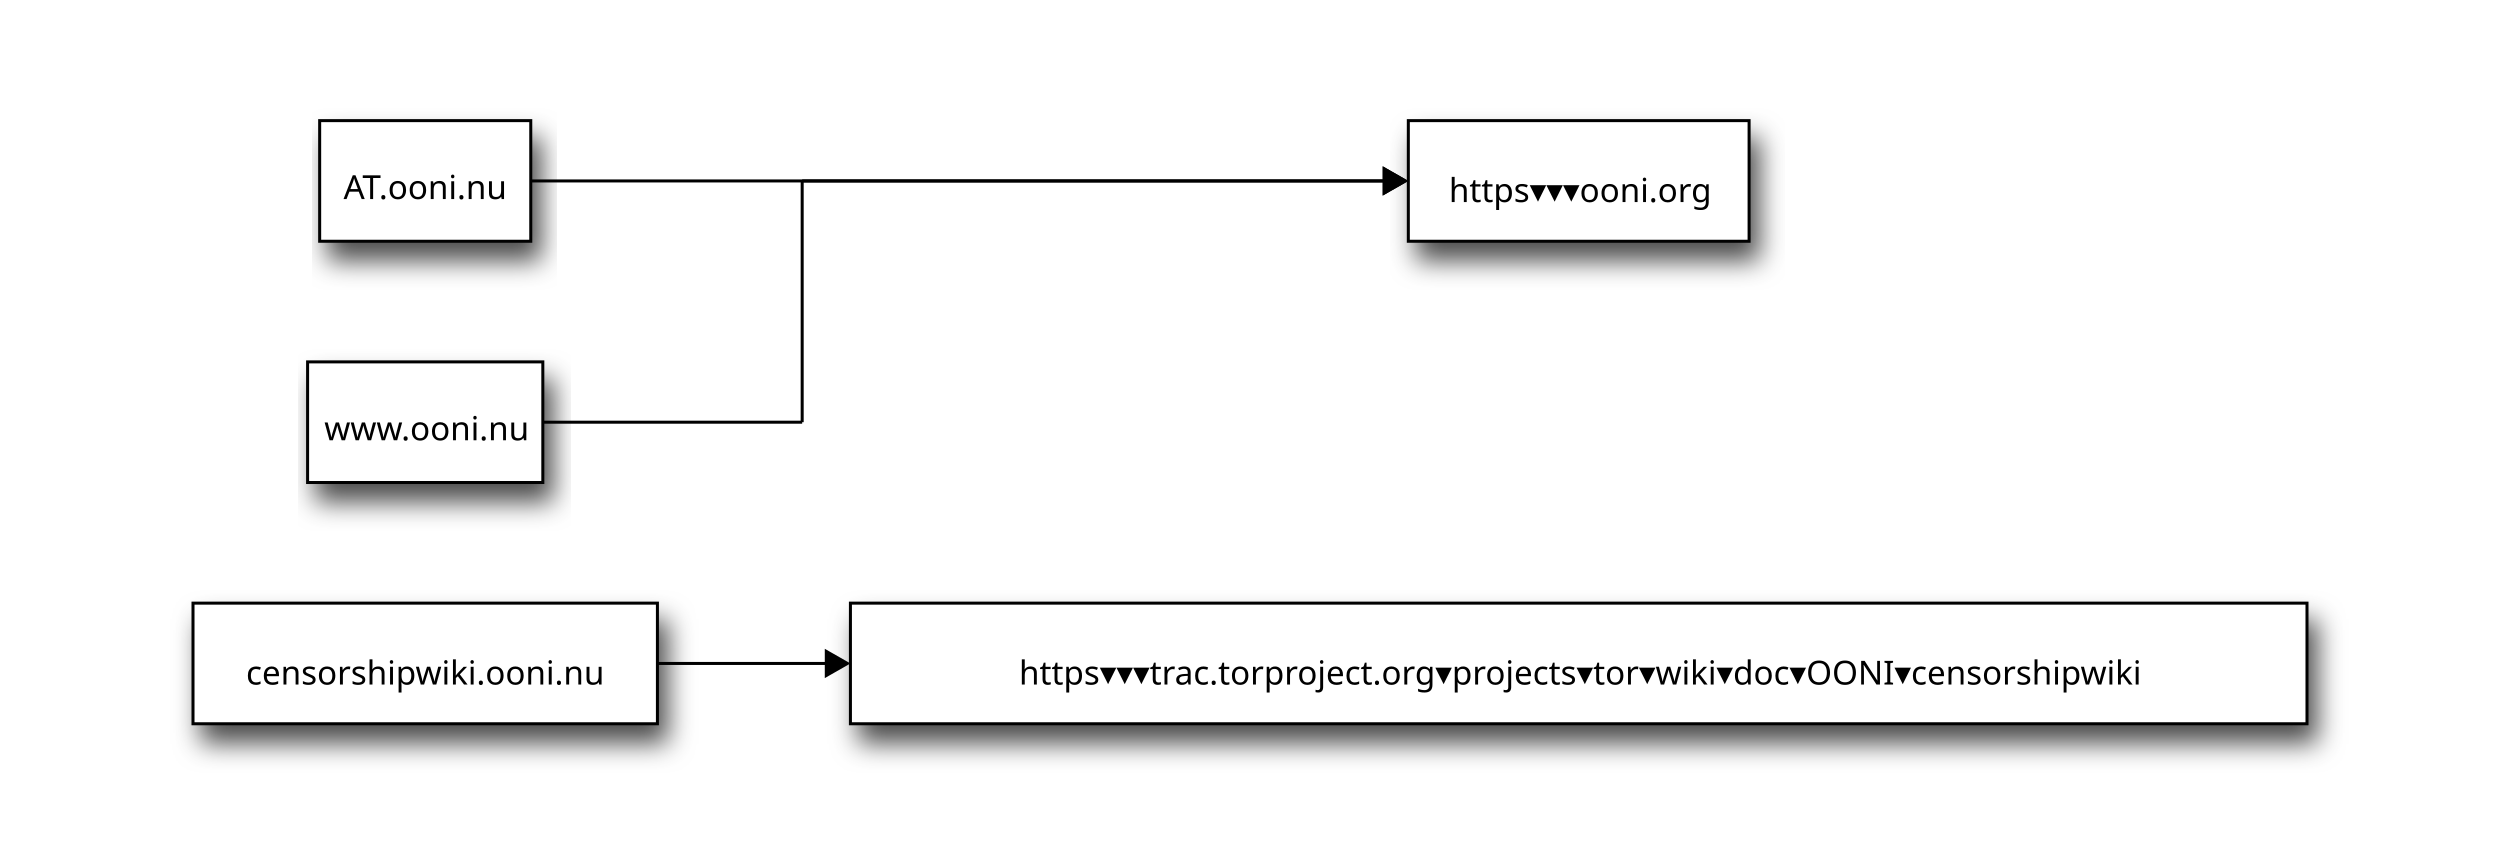
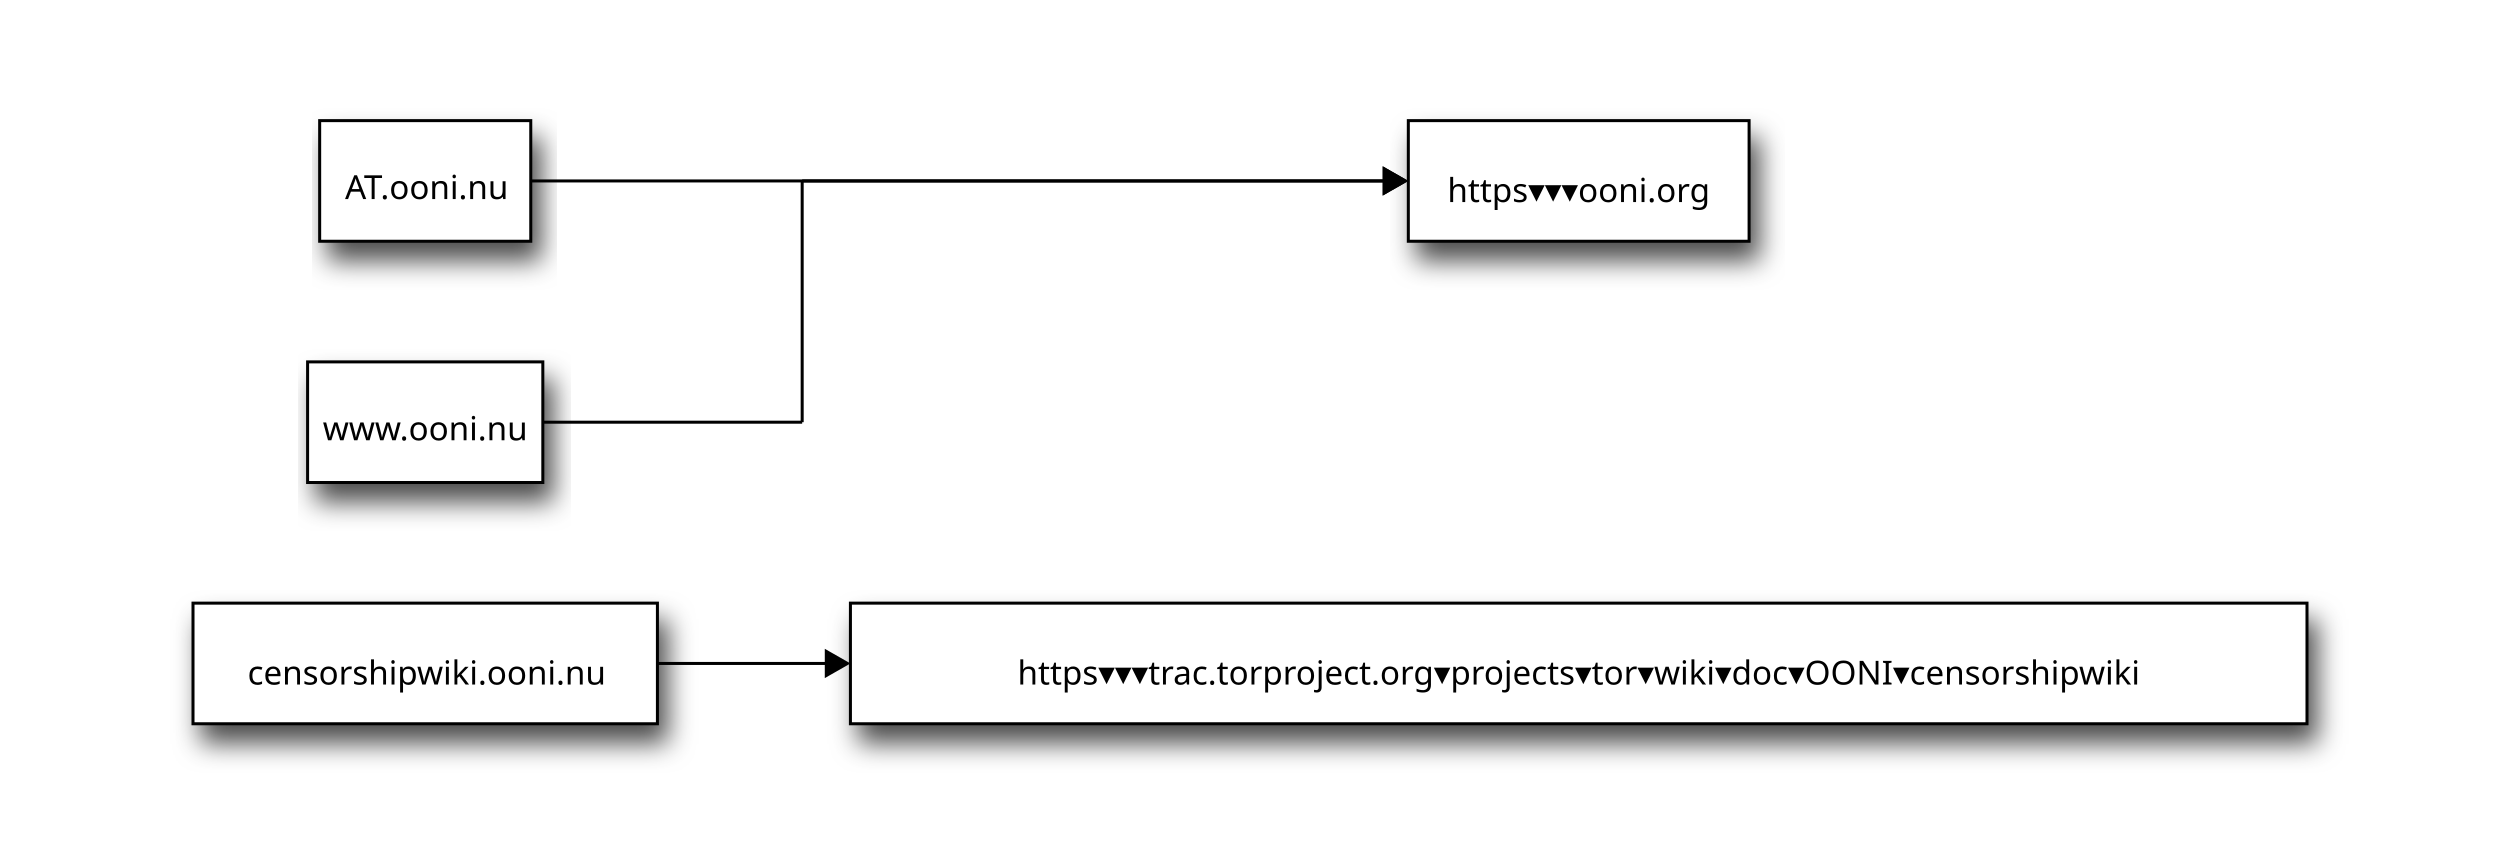
<svg xmlns="http://www.w3.org/2000/svg" viewBox="0 0 829 280">
  <defs id="defs_block">
    <filter height="1.504" id="filter_blur" width="1.157" x="-0.079" y="-0.252">
      <feGaussianBlur id="feGaussianBlur3780" stdDeviation="4.2" />
    </filter>
  </defs>
  <rect fill="rgb(0,0,0)" height="40" stroke="rgb(0,0,0)" style="filter:url(#filter_blur);opacity:0.7;fill-opacity:1" width="70" x="109" y="46" />
  <rect fill="rgb(0,0,0)" height="40" stroke="rgb(0,0,0)" style="filter:url(#filter_blur);opacity:0.7;fill-opacity:1" width="78" x="105" y="126" />
  <rect fill="rgb(0,0,0)" height="40" stroke="rgb(0,0,0)" style="filter:url(#filter_blur);opacity:0.7;fill-opacity:1" width="113" x="470" y="46" />
  <rect fill="rgb(0,0,0)" height="40" stroke="rgb(0,0,0)" style="filter:url(#filter_blur);opacity:0.7;fill-opacity:1" width="154" x="67" y="206" />
  <rect fill="rgb(0,0,0)" height="40" stroke="rgb(0,0,0)" style="filter:url(#filter_blur);opacity:0.7;fill-opacity:1" width="483" x="285" y="206" />
  <rect fill="rgb(255,255,255)" height="40" stroke="rgb(0,0,0)" width="70" x="106" y="40" />
-   <text fill="rgb(0,0,0)" font-family="sans-serif" font-size="11" font-style="normal" font-weight="normal" text-anchor="middle" textLength="52" x="141.0" y="66">AT.ooni.nu</text>
+   <text fill="rgb(0,0,0)" font-family="sans-serif" font-size="11" font-style="normal" font-weight="normal" text-anchor="middle" textLength="59" x="141.5" y="66">AT.ooni.nu</text>
  <rect fill="rgb(255,255,255)" height="40" stroke="rgb(0,0,0)" width="78" x="102" y="120" />
-   <text fill="rgb(0,0,0)" font-family="sans-serif" font-size="11" font-style="normal" font-weight="normal" text-anchor="middle" textLength="67" x="141.5" y="146">www.ooni.nu</text>
+   <text fill="rgb(0,0,0)" font-family="sans-serif" font-size="11" font-style="normal" font-weight="normal" text-anchor="middle" textLength="72" x="141.0" y="146">www.ooni.nu</text>
  <rect fill="rgb(255,255,255)" height="40" stroke="rgb(0,0,0)" width="113" x="467" y="40" />
-   <text fill="rgb(0,0,0)" font-family="sans-serif" font-size="11" font-style="normal" font-weight="normal" text-anchor="middle" textLength="104" x="524.0" y="67">https▾▾▾ooni.org</text>
+   <text fill="rgb(0,0,0)" font-family="sans-serif" font-size="11" font-style="normal" font-weight="normal" text-anchor="middle" textLength="91" x="523.5" y="67">https▾▾▾ooni.org</text>
  <rect fill="rgb(255,255,255)" height="40" stroke="rgb(0,0,0)" width="154" x="64" y="200" />
-   <text fill="rgb(0,0,0)" font-family="sans-serif" font-size="11" font-style="normal" font-weight="normal" text-anchor="middle" textLength="118" x="141.0" y="227">censorshipwiki.ooni.nu</text>
+   <text fill="rgb(0,0,0)" font-family="sans-serif" font-size="11" font-style="normal" font-weight="normal" text-anchor="middle" textLength="129" x="141.5" y="227">censorshipwiki.ooni.nu</text>
  <rect fill="rgb(255,255,255)" height="40" stroke="rgb(0,0,0)" width="483" x="282" y="200" />
-   <text fill="rgb(0,0,0)" font-family="sans-serif" font-size="11" font-style="normal" font-weight="normal" text-anchor="middle" textLength="430" x="524.0" y="227">https▾▾▾trac.torproject.org▾projects▾tor▾wiki▾doc▾OONI▾censorshipwiki</text>
+   <text fill="rgb(0,0,0)" font-family="sans-serif" font-size="11" font-style="normal" font-weight="normal" text-anchor="middle" textLength="403" x="523.5" y="227">https▾▾▾trac.torproject.org▾projects▾tor▾wiki▾doc▾OONI▾censorshipwiki</text>
  <path d="M 176 60 L 459 60" fill="none" stroke="rgb(0,0,0)" />
  <polygon fill="rgb(0,0,0)" points="466,60 459,56 459,64 466,60" stroke="rgb(0,0,0)" />
  <path d="M 218 220 L 274 220" fill="none" stroke="rgb(0,0,0)" />
  <polygon fill="rgb(0,0,0)" points="281,220 274,216 274,224 281,220" stroke="rgb(0,0,0)" />
  <path d="M 180 140 L 266 140" fill="none" stroke="rgb(0,0,0)" />
  <path d="M 266 140 L 266 60" fill="none" stroke="rgb(0,0,0)" />
  <path d="M 266 60 L 459 60" fill="none" stroke="rgb(0,0,0)" />
  <polygon fill="rgb(0,0,0)" points="466,60 459,56 459,64 466,60" stroke="rgb(0,0,0)" />
</svg>
